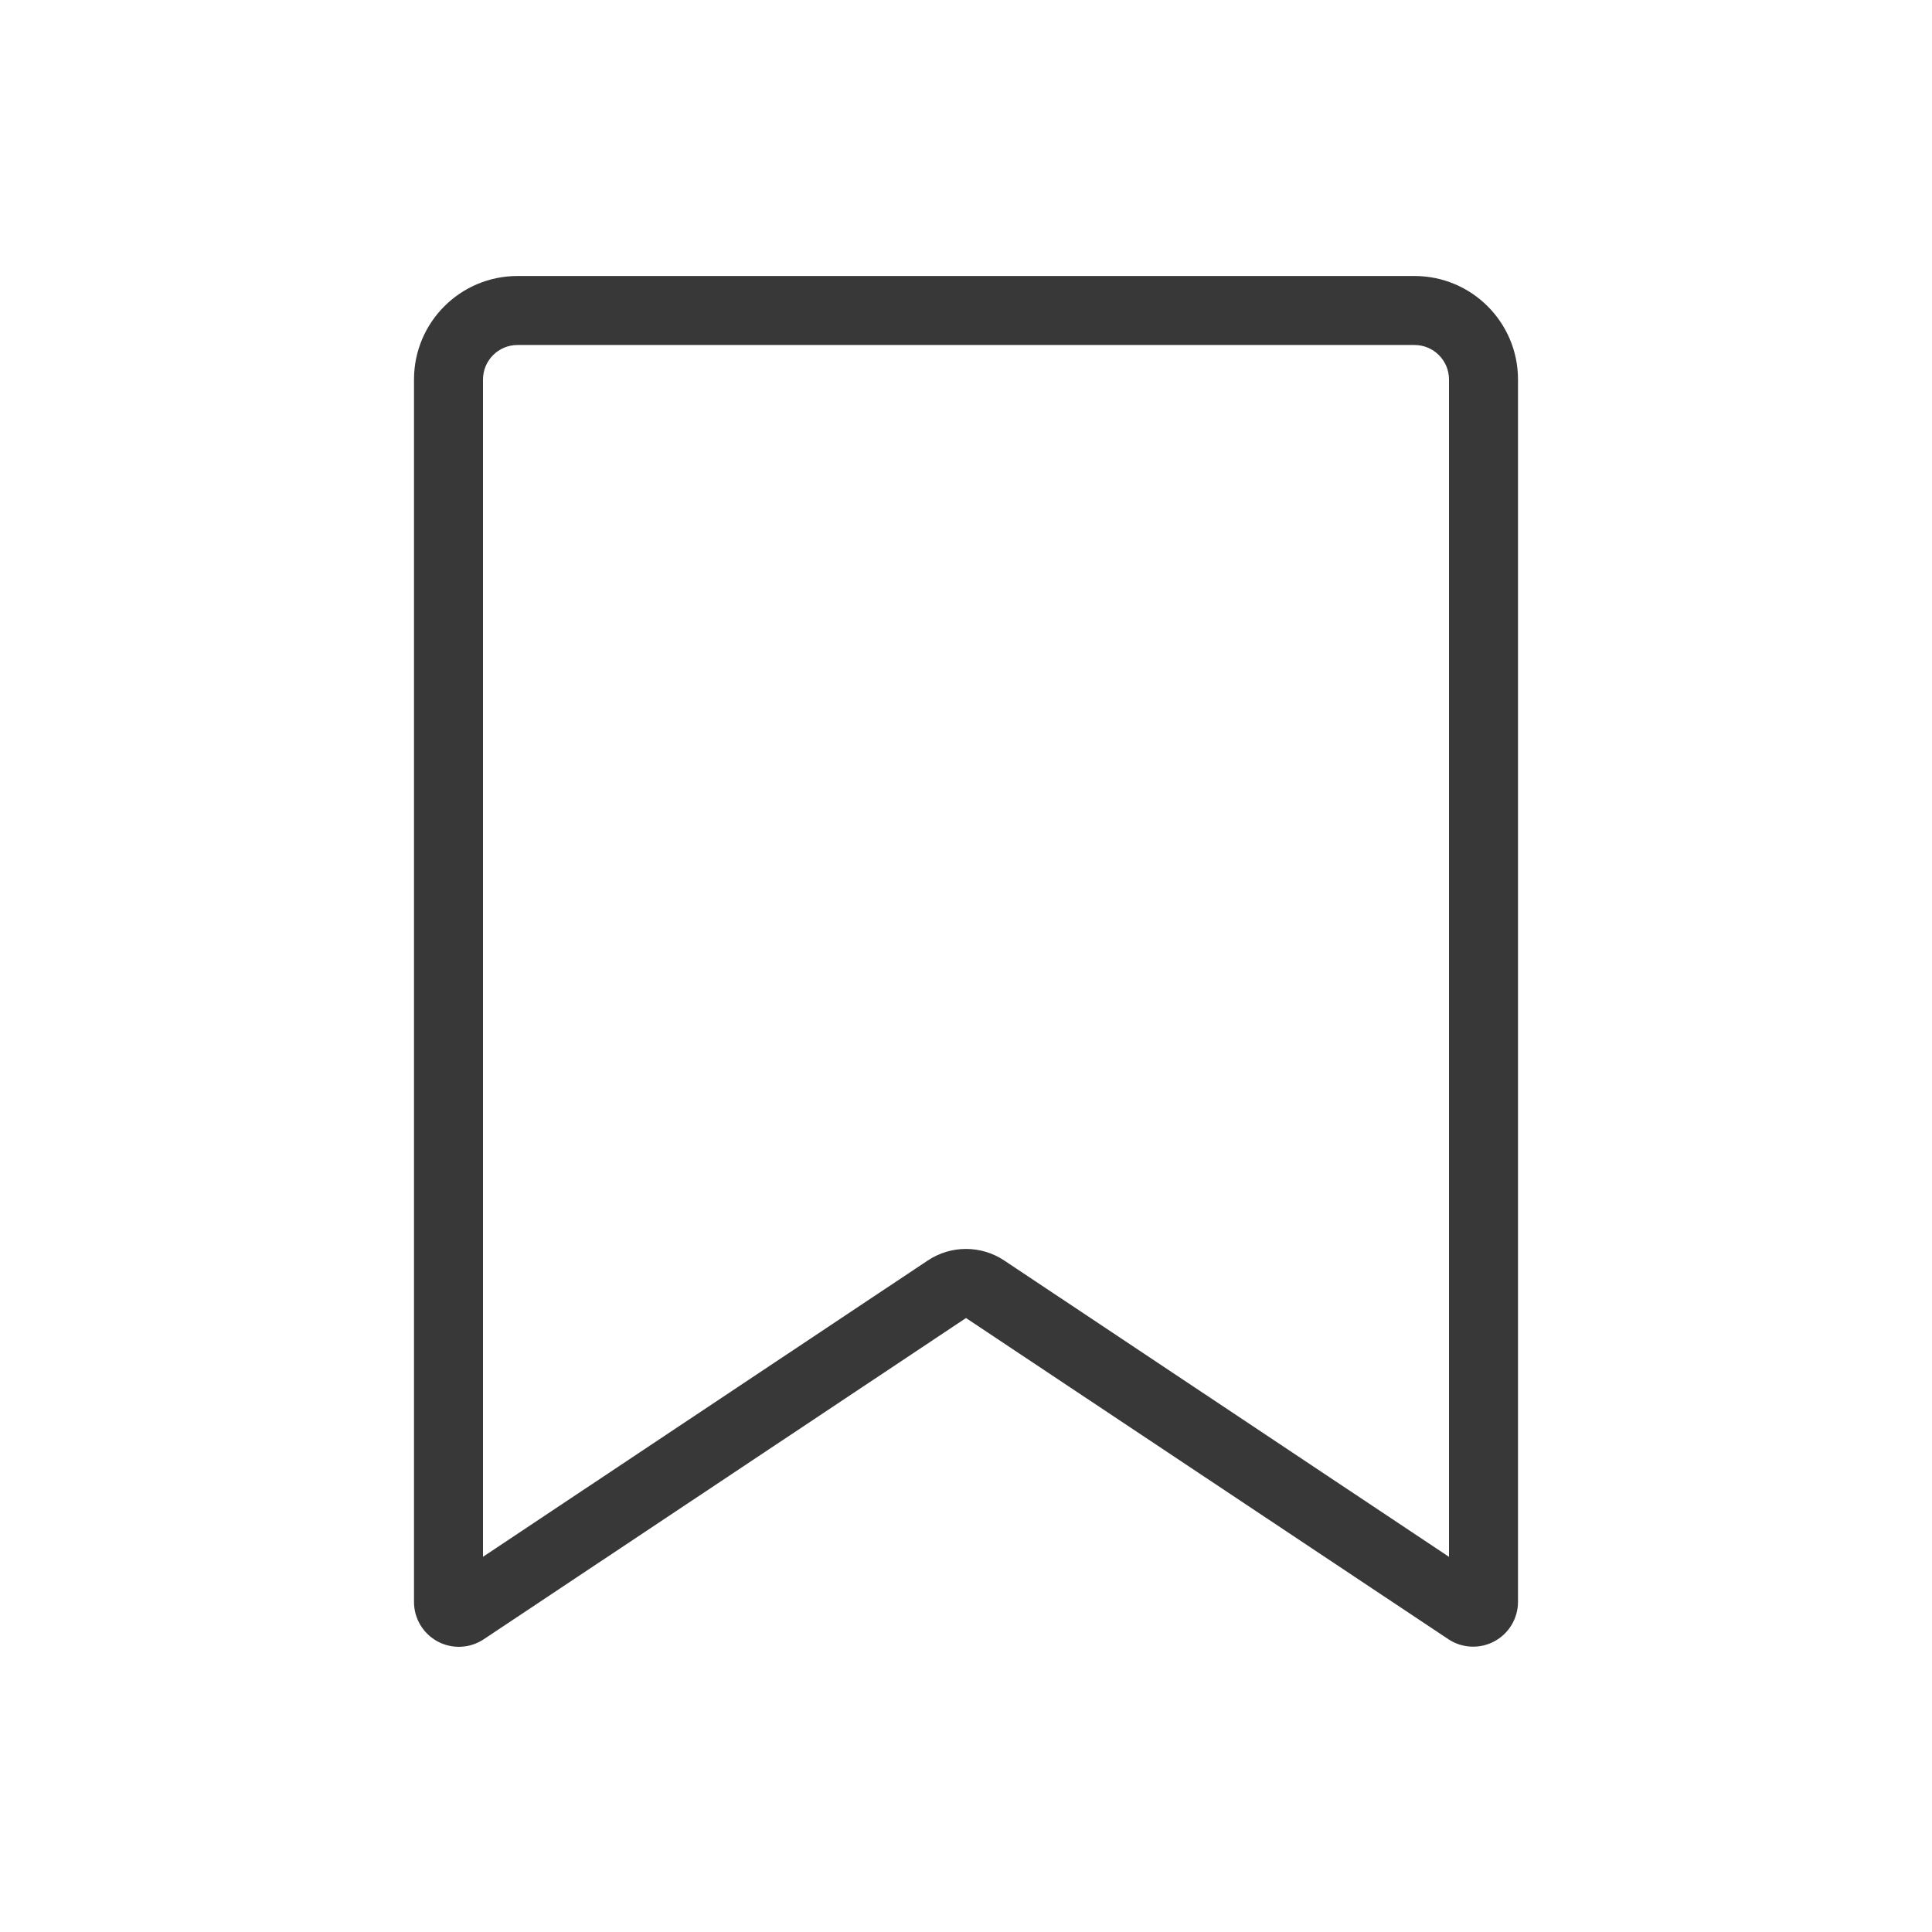
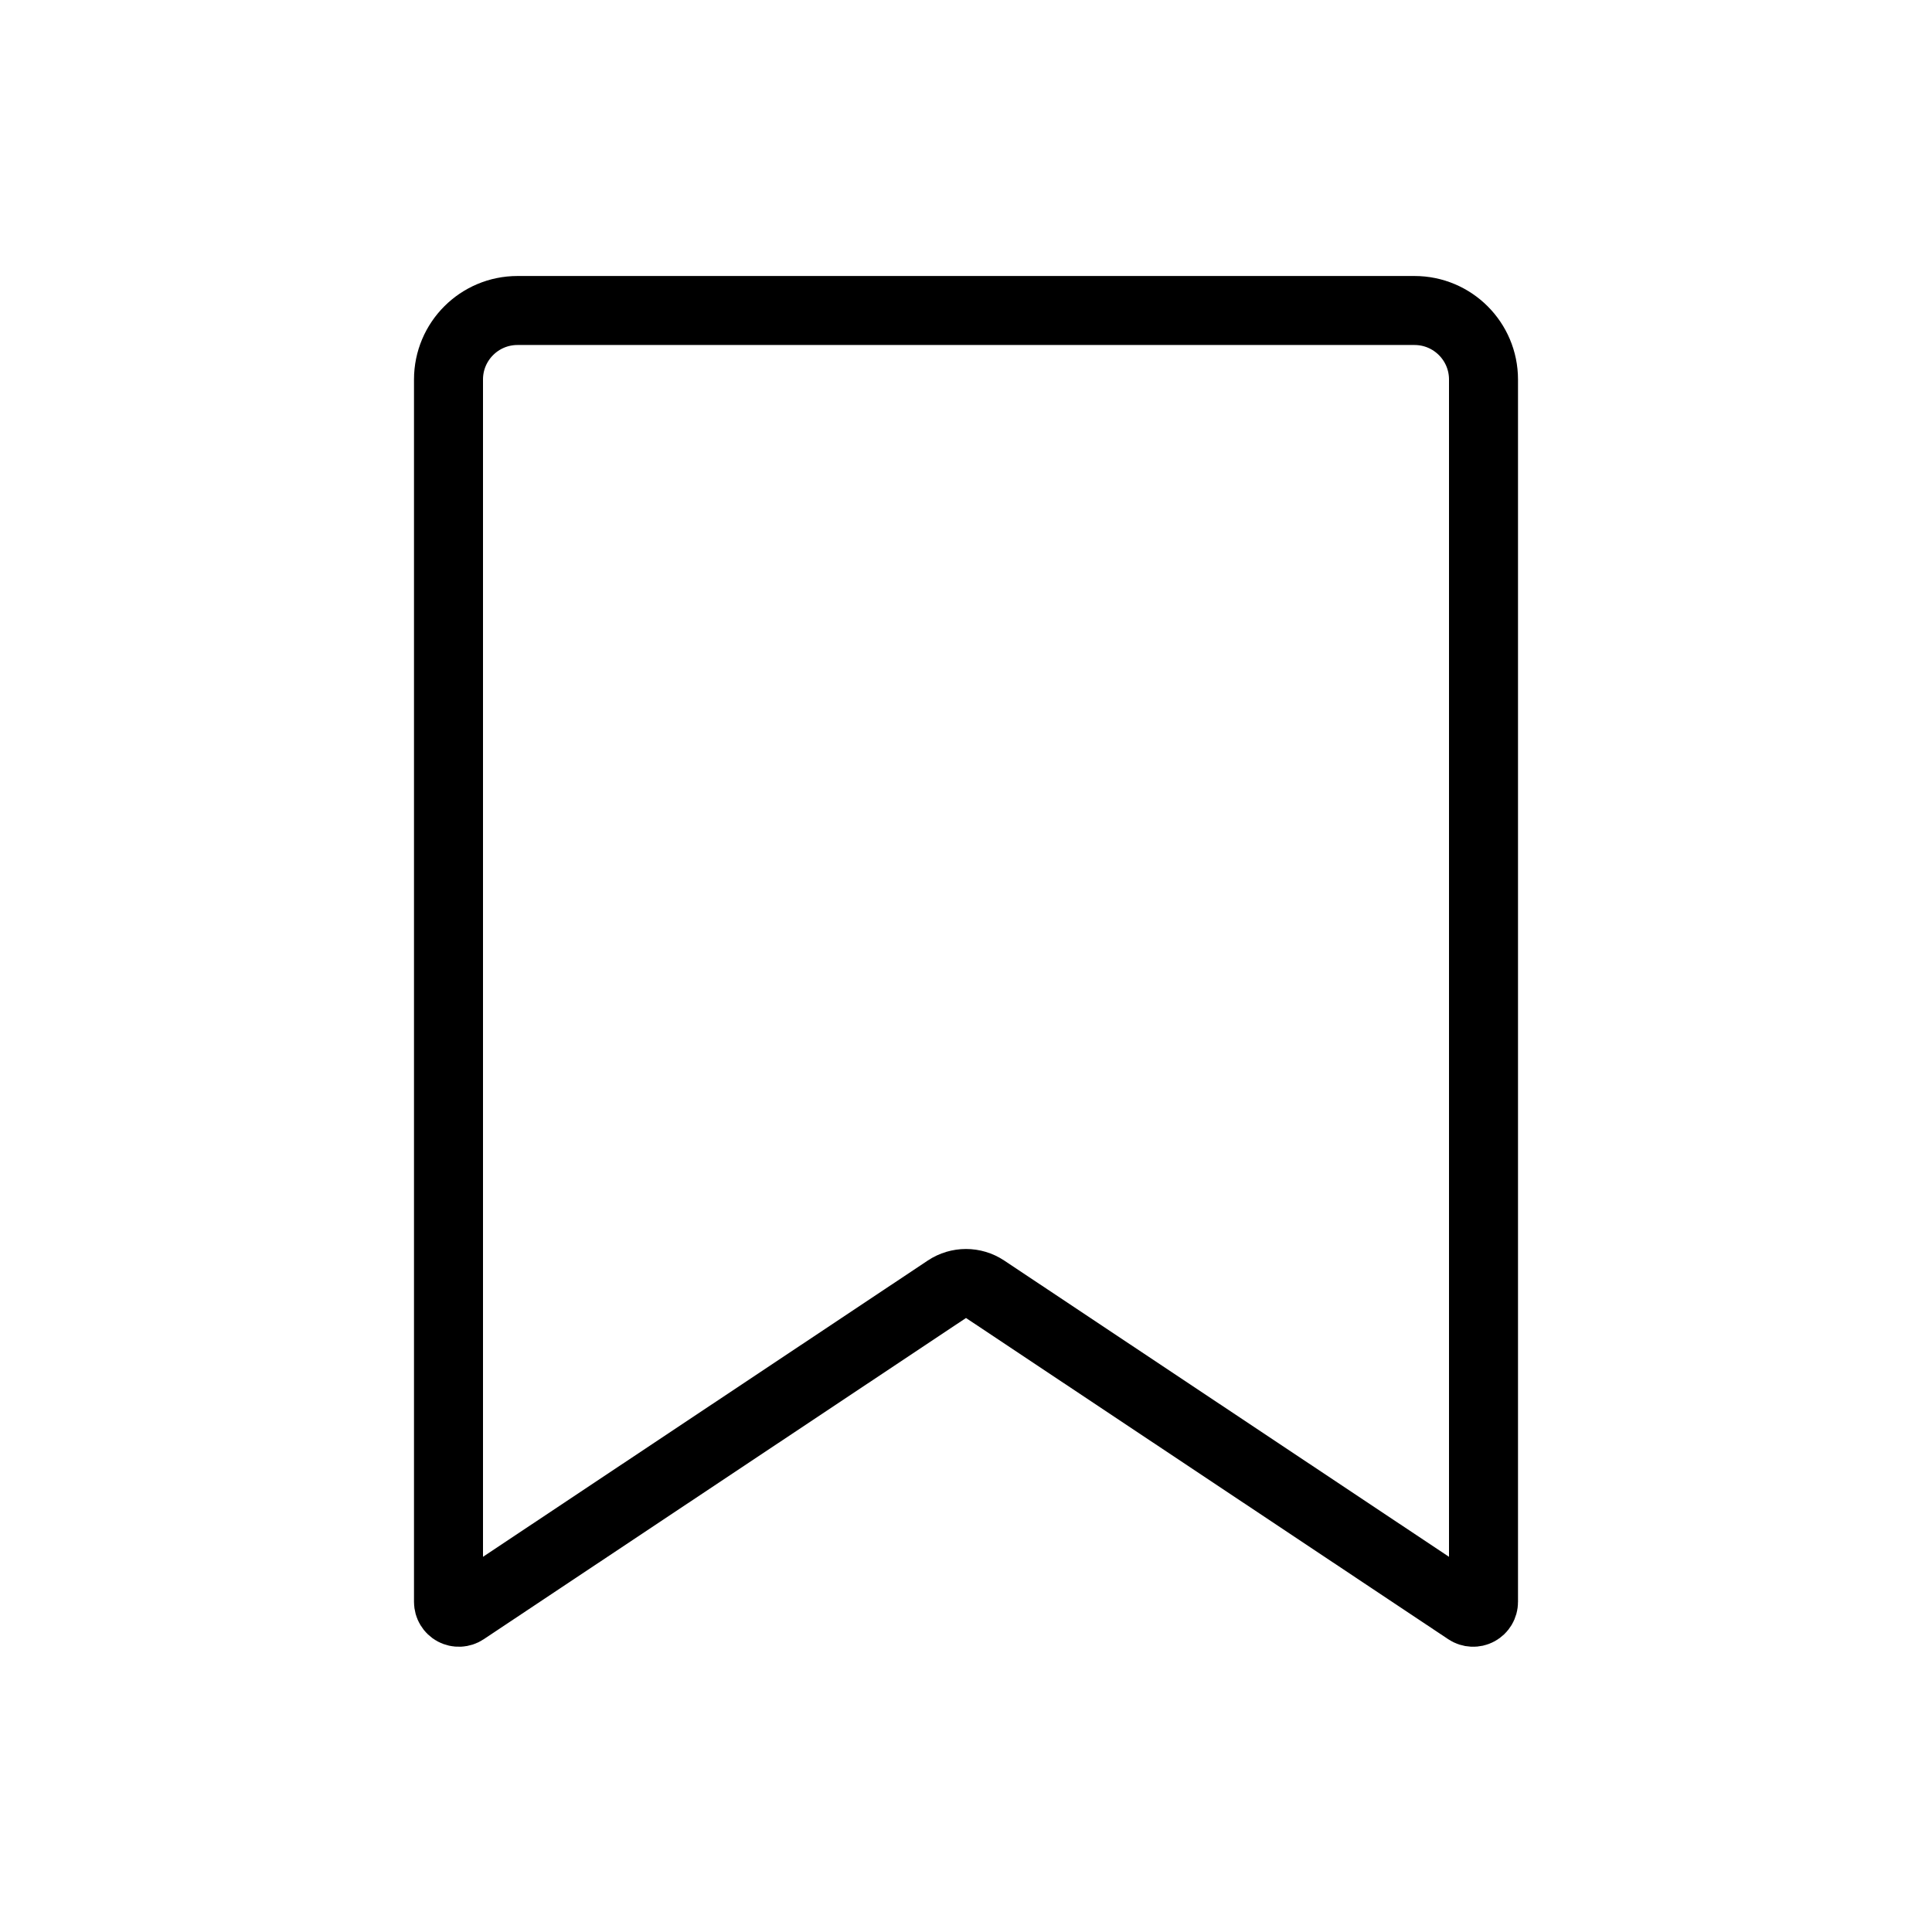
- <svg xmlns="http://www.w3.org/2000/svg" width="28" height="28" fill="none" viewBox="0 0 28 28">
-   <path fill="#383838" fill-rule="evenodd" d="M7.5 5a.5.5 0 0 0-.5.5v17.062l6.446-4.294a1 1 0 0 1 1.108 0L21 22.563V5.5a.5.5 0 0 0-.5-.5h-13ZM6 5.5A1.5 1.5 0 0 1 7.5 4h13A1.5 1.5 0 0 1 22 5.5v17.716a.65.65 0 0 1-1.01.54L14 19.102l-6.99 4.656A.65.65 0 0 1 6 23.216V5.5Z" clip-rule="evenodd" />
+ <svg xmlns="http://www.w3.org/2000/svg" width="28" height="28" viewBox="0 0 28 28" stroke="currentColor" stroke-linecap="round" stroke-linejoin="round" fill="none">
+   <path d="M6.5 23.216V5.5a1 1 0 0 1 1-1h13a1 1 0 0 1 1 1v17.716a.15.15 0 0 1-.233.125l-6.99-4.656a.5.5 0 0 0-.554 0l-6.99 4.656a.15.15 0 0 1-.233-.125Z" class="icon-gray-primary" />
</svg>
